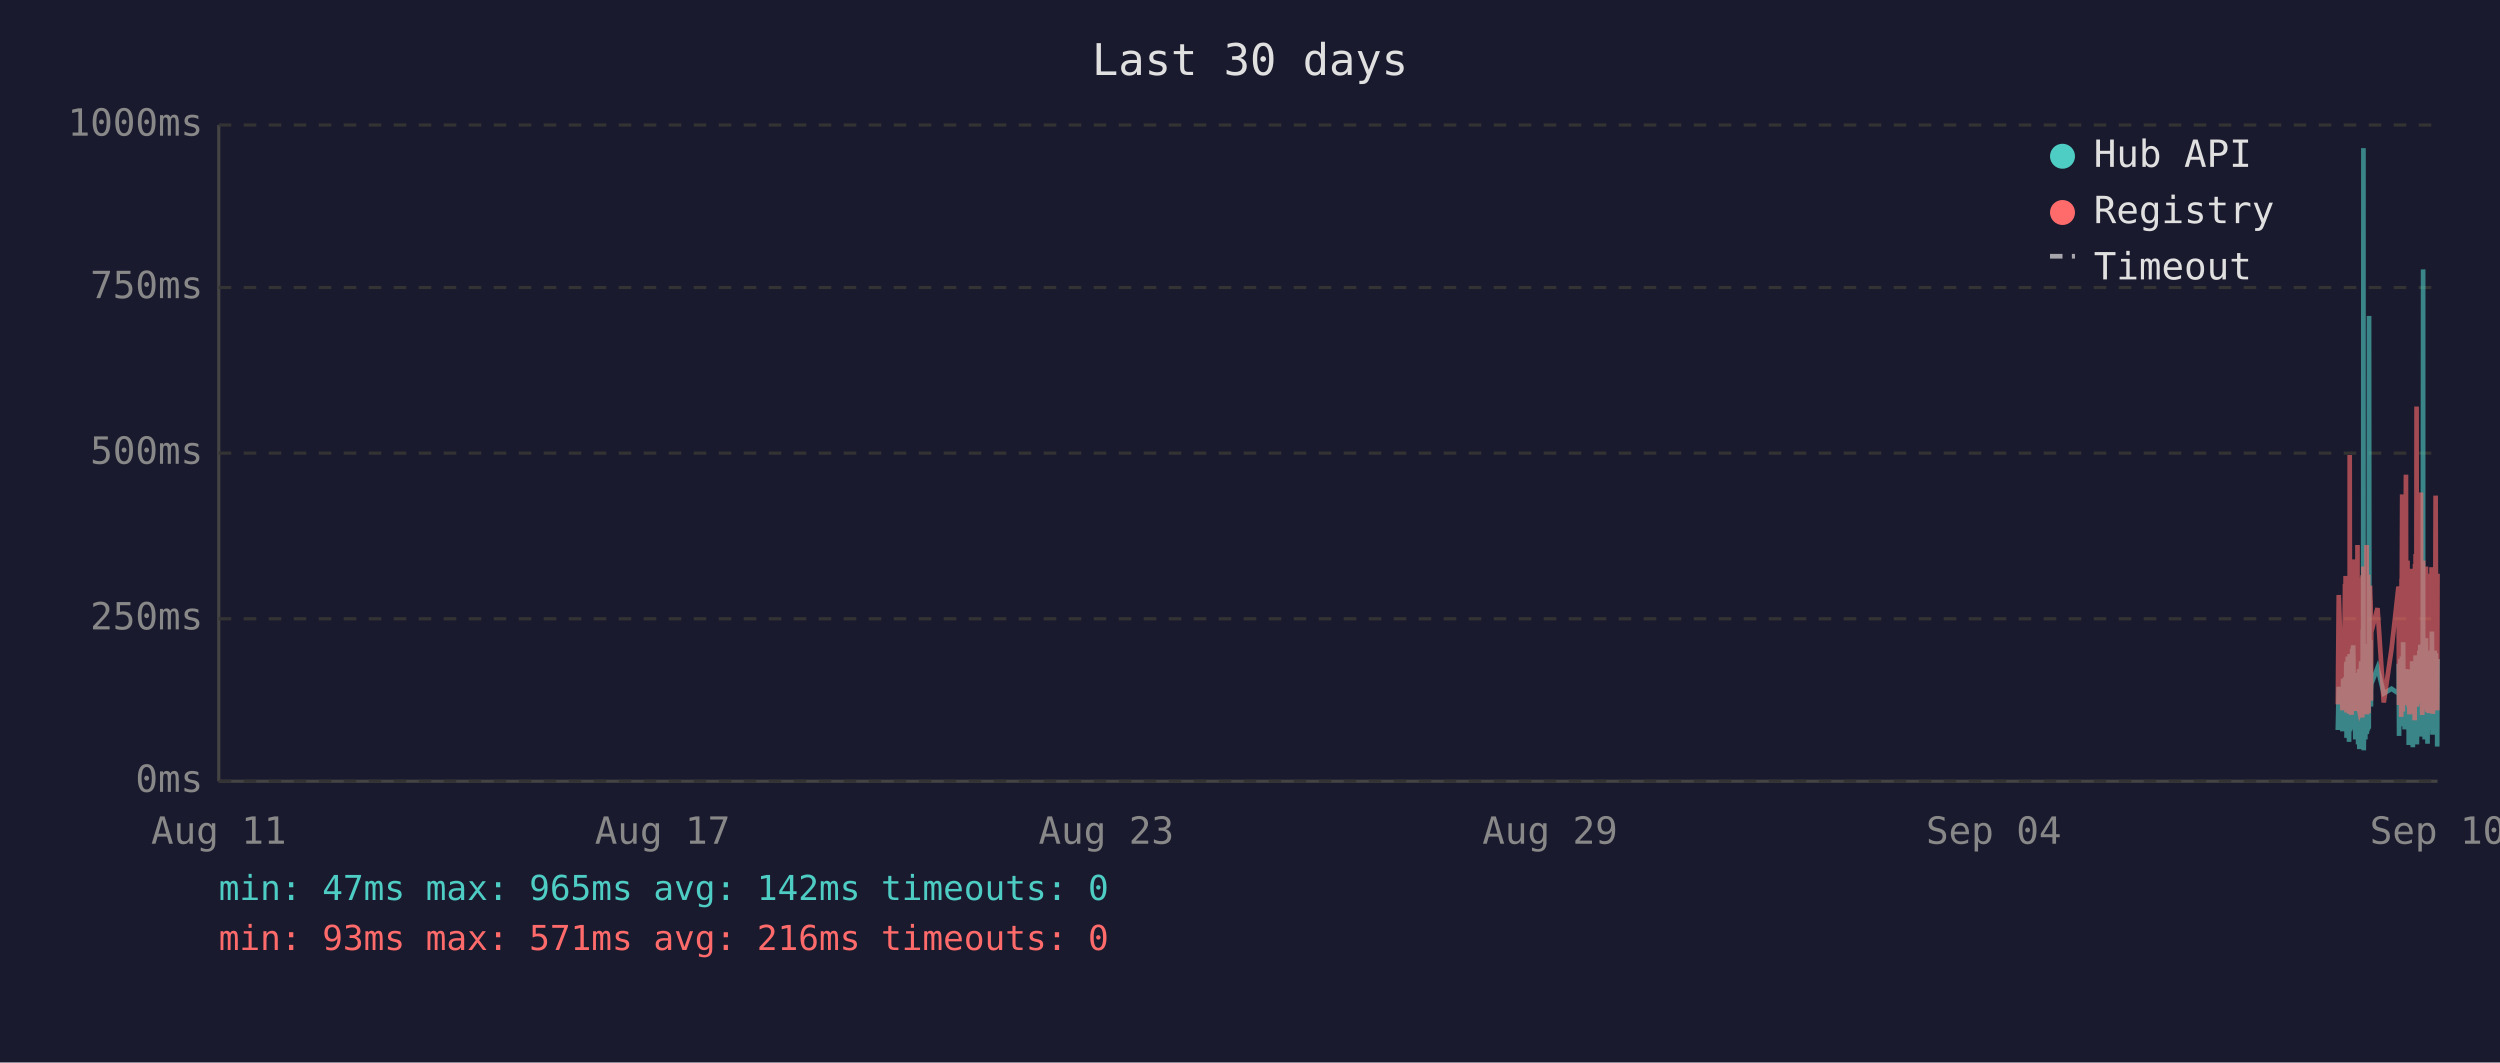
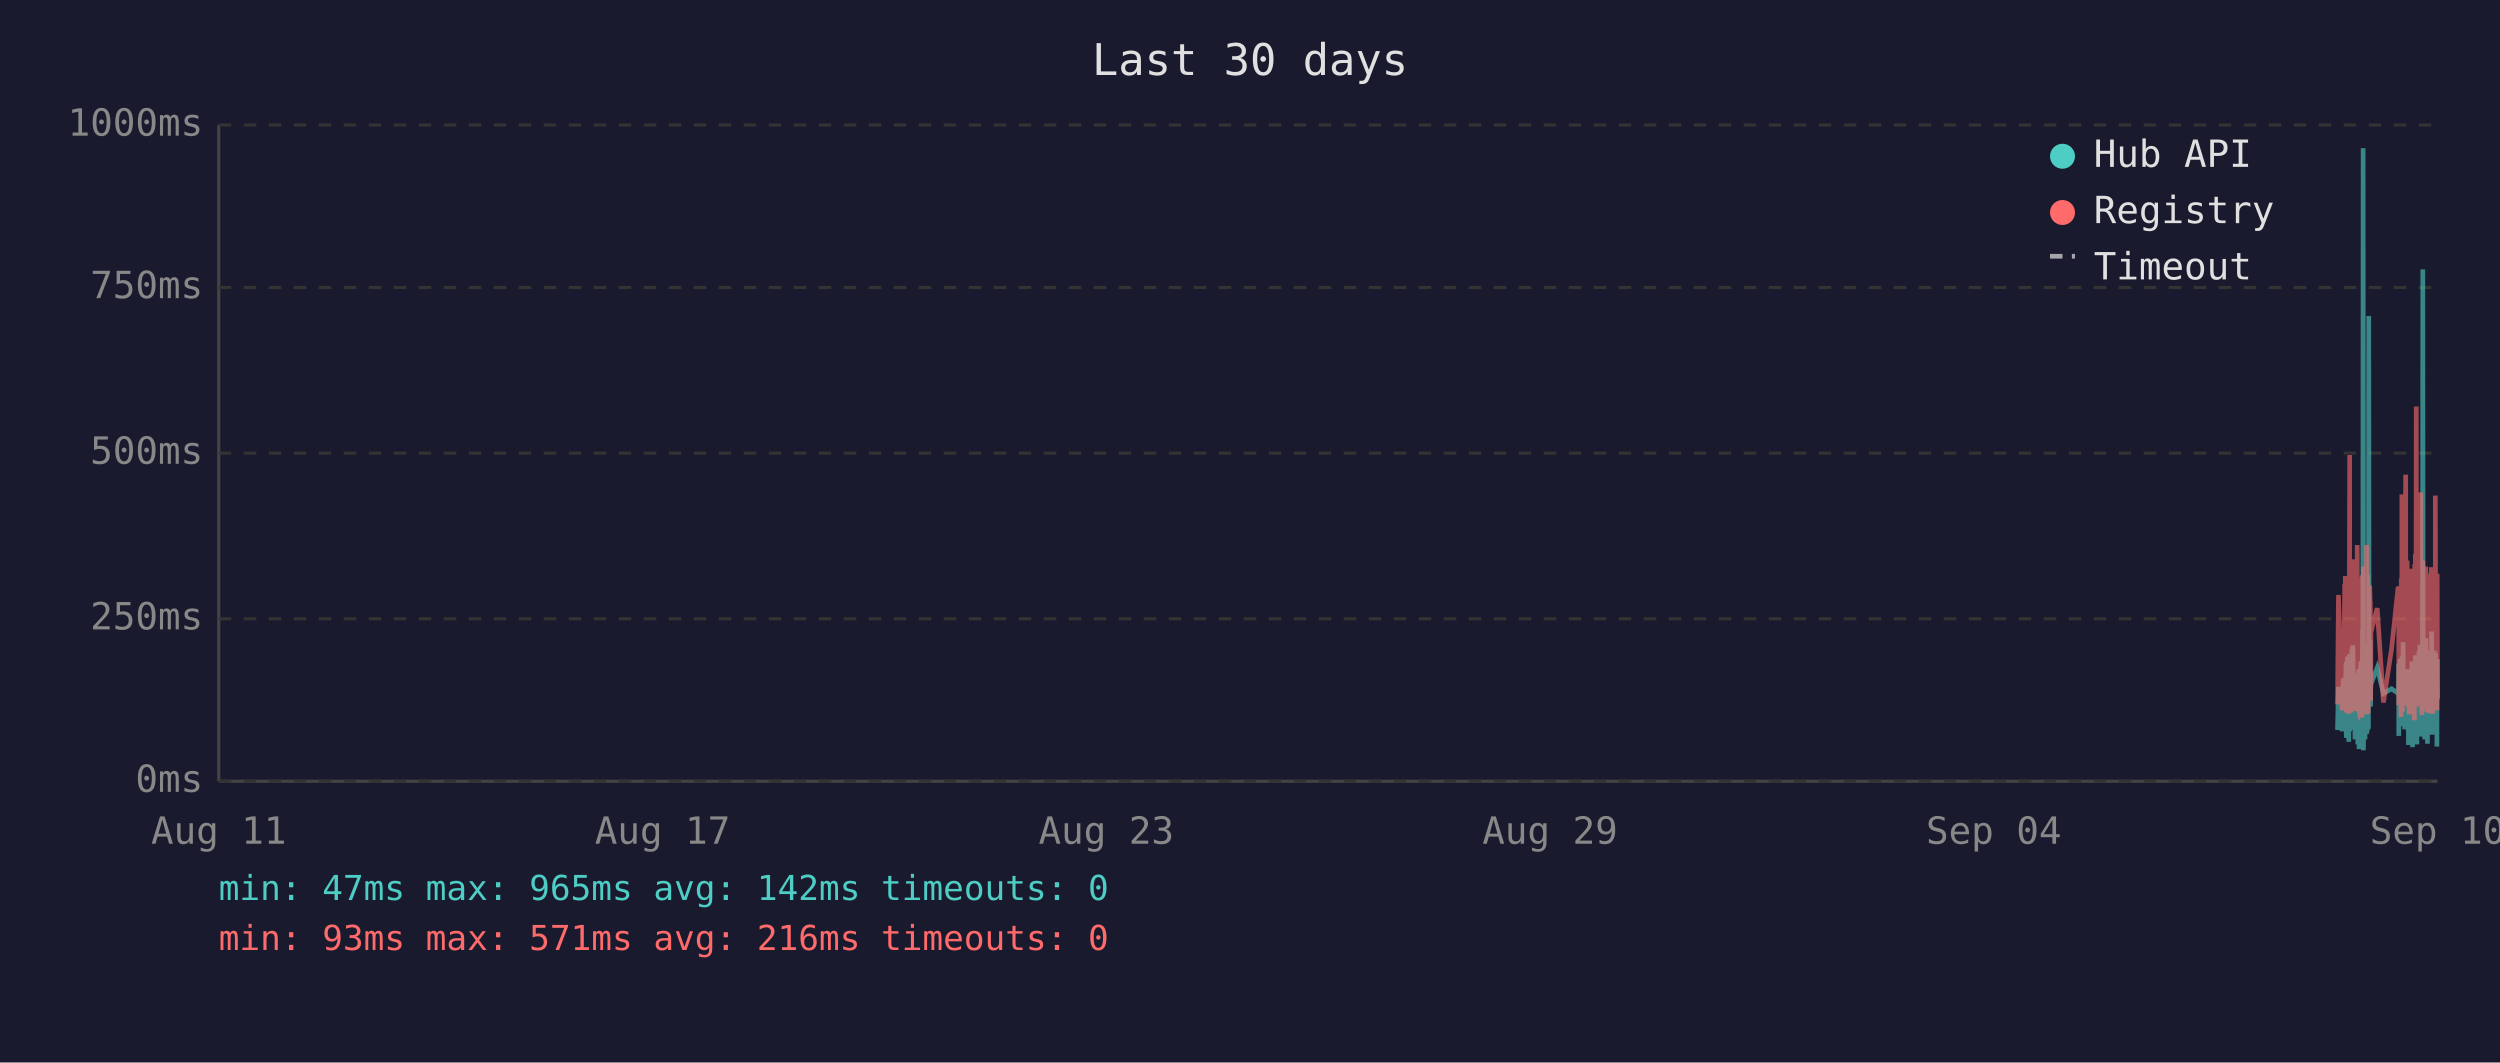
<svg xmlns="http://www.w3.org/2000/svg" viewBox="0 0 800 340" font-family="monospace" font-size="12">
  <rect width="800" height="340" fill="#1a1a2e" />
  <text x="400" y="24" fill="#e0e0e0" font-size="14" text-anchor="middle">Last 30 days</text>
  <line x1="70" y1="40" x2="70" y2="250" stroke="#444" stroke-width="1" />
  <line x1="70" y1="250" x2="780" y2="250" stroke="#444" stroke-width="1" />
  <line x1="70" y1="250" x2="780" y2="250" stroke="#333" stroke-width="1" stroke-dasharray="4" />
  <text x="65" y="250" fill="#888" text-anchor="end" dominant-baseline="middle">0ms</text>
  <line x1="70" y1="198" x2="780" y2="198" stroke="#333" stroke-width="1" stroke-dasharray="4" />
  <text x="65" y="198" fill="#888" text-anchor="end" dominant-baseline="middle">250ms</text>
  <line x1="70" y1="145" x2="780" y2="145" stroke="#333" stroke-width="1" stroke-dasharray="4" />
  <text x="65" y="145" fill="#888" text-anchor="end" dominant-baseline="middle">500ms</text>
  <line x1="70" y1="92" x2="780" y2="92" stroke="#333" stroke-width="1" stroke-dasharray="4" />
  <text x="65" y="92" fill="#888" text-anchor="end" dominant-baseline="middle">750ms</text>
  <line x1="70" y1="40" x2="780" y2="40" stroke="#333" stroke-width="1" stroke-dasharray="4" />
  <text x="65" y="40" fill="#888" text-anchor="end" dominant-baseline="middle">1000ms</text>
  <text x="70" y="270" fill="#888" text-anchor="middle">Aug 11</text>
  <text x="212" y="270" fill="#888" text-anchor="middle">Aug 17</text>
  <text x="354" y="270" fill="#888" text-anchor="middle">Aug 23</text>
  <text x="496" y="270" fill="#888" text-anchor="middle">Aug 29</text>
  <text x="638" y="270" fill="#888" text-anchor="middle">Sep 04</text>
  <text x="780" y="270" fill="#888" text-anchor="middle">Sep 10</text>
-   <polyline points="748.1,233.6 748.4,219.8 749.6,234.0 749.8,217.2 750.0,223.3 750.4,216.8 750.5,222.3 750.5,224.2 750.6,225.0 750.7,233.6 750.8,213.0 750.9,211.8 750.9,236.1 751.0,235.1 751.0,223.8 751.1,221.2 751.2,222.3 751.3,210.1 751.4,223.3 751.4,234.7 751.5,220.6 751.6,218.9 751.7,237.4 751.8,223.1 751.9,210.9 751.9,209.3 752.0,234.0 752.1,217.0 752.2,214.3 752.3,230.9 752.4,233.4 752.4,220.6 752.5,221.2 752.5,220.6 752.6,215.8 752.7,207.6 752.8,216.6 752.9,213.9 752.9,218.9 753.0,206.5 753.1,211.4 753.2,228.4 753.3,226.1 753.4,220.2 753.4,221.2 753.5,221.9 753.6,228.8 753.7,236.6 753.8,221.9 753.9,215.3 753.9,231.1 754.0,221.9 754.1,221.2 754.2,218.7 754.3,234.7 754.4,221.2 754.4,218.1 754.5,223.1 754.6,238.2 754.7,220.8 754.8,224.8 754.9,214.1 754.9,232.6 755.0,239.7 755.1,237.6 755.2,232.6 755.3,219.1 755.4,219.8 755.4,217.2 755.5,213.2 755.6,211.6 755.7,220.2 755.8,216.6 755.8,222.5 755.9,234.7 755.9,229.4 756.0,225.6 756.1,201.5 756.2,223.8 756.3,47.4 756.3,196.0 756.4,240.1 756.5,231.1 756.6,221.0 756.7,225.0 756.8,217.9 756.8,212.8 756.9,236.6 757.0,222.7 757.1,222.9 757.2,221.0 757.3,234.9 757.3,209.0 757.4,234.7 757.5,213.5 757.6,206.1 757.7,233.8 757.8,220.2 757.8,230.7 757.9,223.8 758.0,233.2 758.1,101.1 758.2,207.2 758.3,217.9 758.3,218.9 758.4,224.4 758.5,204.8 758.6,216.6 758.7,226.1 758.7,221.2 758.8,218.9 760.8,213.7 762.8,221.9 765.3,220.4 767.5,221.9 767.6,221.0 767.6,212.4 767.7,235.5 767.8,214.1 767.9,215.3 768.0,214.3 768.1,210.9 768.1,219.5 768.2,221.0 768.3,222.9 768.4,232.4 768.5,217.4 768.6,231.1 768.6,210.1 768.7,216.0 768.8,232.2 768.9,226.1 769.0,216.2 769.0,205.5 769.1,230.3 769.2,217.4 769.3,224.4 769.4,232.2 769.5,215.8 769.5,233.4 769.6,214.5 769.8,219.3 769.9,221.9 770.0,227.3 770.0,214.1 770.1,222.9 770.2,215.6 770.3,218.3 770.4,220.0 770.5,215.1 770.5,230.1 770.6,214.3 770.7,215.8 770.8,238.4 770.9,223.8 771.0,238.0 771.0,222.1 771.1,222.1 771.2,230.5 771.3,220.2 771.4,216.8 771.5,225.6 771.5,236.1 771.6,221.9 771.7,216.8 771.8,220.6 771.9,211.6 772.0,216.6 772.0,233.8 772.1,239.1 772.2,234.9 772.3,227.3 772.4,229.4 772.4,211.6 772.5,215.1 772.6,215.8 772.7,236.1 772.7,235.3 772.8,221.7 772.9,216.8 772.9,233.8 773.0,209.7 773.1,223.8 773.2,222.7 773.3,216.6 773.4,229.4 773.4,238.2 773.5,229.6 773.6,220.4 773.7,214.5 773.8,220.4 773.9,229.8 773.9,221.2 774.0,219.3 774.1,217.4 774.2,208.2 774.3,218.5 774.4,208.2 774.4,218.9 774.5,206.3 774.6,235.7 774.7,212.2 774.8,213.9 774.9,219.8 774.9,218.7 775.0,233.0 775.1,219.3 775.2,226.1 775.3,197.1 775.4,86.2 775.4,216.0 775.5,233.8 775.6,208.2 775.7,213.0 775.8,210.3 775.8,223.3 775.9,236.6 776.0,217.9 776.1,205.9 776.2,216.4 776.3,216.4 776.3,204.2 776.4,216.4 776.5,219.8 776.6,213.7 776.6,231.7 776.7,223.1 776.8,234.9 776.8,238.0 776.9,228.2 777.0,231.5 777.1,222.1 777.2,222.1 777.3,233.6 777.3,219.5 777.4,208.2 777.5,225.8 777.6,212.8 777.7,221.0 777.8,233.2 777.8,224.4 777.9,231.5 778.0,216.0 778.1,218.9 778.2,202.1 778.3,224.6 778.3,217.7 778.4,235.1 778.5,222.9 778.6,226.1 778.7,221.4 778.8,219.8 778.8,211.4 778.9,212.2 779.0,220.8 779.1,208.2 779.2,221.4 779.3,222.5 779.3,214.9 779.4,220.2 779.5,209.0 779.6,219.5 779.7,220.2 779.8,215.3 779.8,218.7 779.9,233.4 779.9,238.9 780.0,210.9" fill="none" stroke="#4ecdc4" stroke-width="1.5" opacity="0.6" />
-   <polyline points="748.1,225.4 748.4,190.4 749.6,227.3 749.8,201.7 750.0,226.5 750.4,187.6 750.5,187.6 750.5,215.8 750.6,184.3 750.7,224.6 750.8,206.3 750.9,192.5 750.9,228.0 751.0,225.8 751.0,209.0 751.1,204.0 751.2,209.0 751.3,196.2 751.4,224.4 751.4,225.8 751.5,206.1 751.6,204.2 751.7,228.4 751.8,222.3 751.9,186.0 751.9,145.6 752.0,226.3 752.1,215.1 752.2,226.3 752.3,224.2 752.4,226.5 752.4,228.0 752.5,228.0 752.5,206.5 752.6,198.1 752.7,181.3 752.8,193.1 752.9,199.4 752.9,181.1 753.0,201.1 753.1,196.7 753.2,223.5 753.3,214.9 753.4,179.0 753.4,185.3 753.5,227.5 753.6,225.8 753.7,226.7 753.8,185.7 753.9,209.5 753.9,224.4 754.0,184.9 754.1,184.5 754.2,206.3 754.3,225.0 754.4,174.4 754.4,200.7 754.5,185.3 754.6,226.5 754.7,186.4 754.8,222.7 754.9,190.8 754.9,216.6 755.0,227.5 755.1,228.0 755.2,227.7 755.3,186.6 755.4,210.5 755.4,200.2 755.5,200.4 755.6,198.1 755.7,206.1 755.8,190.4 755.8,184.9 755.9,229.6 755.9,217.7 756.0,184.1 756.1,188.3 756.2,216.6 756.3,187.8 756.3,181.3 756.4,227.5 756.5,225.6 756.6,207.4 756.7,226.5 756.8,201.3 756.8,193.9 756.9,226.9 757.0,184.1 757.1,209.0 757.2,185.5 757.3,225.8 757.3,174.4 757.4,228.6 757.5,192.7 757.6,197.5 757.7,224.0 757.8,183.9 757.8,225.0 757.9,228.2 758.0,216.0 758.1,209.9 758.2,192.2 758.3,193.3 758.3,221.7 758.4,187.4 758.5,191.0 758.6,192.9 758.7,217.2 758.7,224.2 758.8,202.3 760.8,194.6 762.8,224.8 765.3,207.6 767.5,187.8 767.6,188.7 767.6,201.7 767.7,225.6 767.8,191.0 767.9,187.6 768.0,190.8 768.1,190.6 768.1,208.8 768.2,210.5 768.3,216.0 768.4,229.4 768.5,185.1 768.6,218.7 768.6,182.8 768.7,158.2 768.8,221.7 768.9,227.7 769.0,191.8 769.0,178.8 769.1,225.4 769.2,203.0 769.3,219.5 769.4,219.3 769.5,205.3 769.5,225.6 769.6,182.0 769.8,181.3 769.9,151.9 770.0,218.5 770.0,189.1 770.1,208.0 770.2,207.4 770.3,210.1 770.4,179.4 770.5,202.1 770.5,224.2 770.6,194.3 770.7,189.9 770.8,226.3 770.9,196.4 771.0,228.6 771.0,206.5 771.1,217.4 771.2,224.4 771.3,182.0 771.4,191.4 771.5,228.4 771.5,225.4 771.6,225.2 771.7,187.6 771.8,184.7 771.9,196.7 772.0,204.0 772.0,223.8 772.1,224.4 772.2,226.9 772.3,215.6 772.4,216.8 772.4,210.1 772.5,208.2 772.6,205.9 772.7,230.5 772.7,228.4 772.8,180.5 772.9,186.4 772.9,223.8 773.0,177.3 773.1,184.7 773.2,225.8 773.3,130.1 773.4,217.2 773.4,226.1 773.5,224.8 773.6,181.8 773.7,190.8 773.8,201.7 773.9,225.0 773.9,221.0 774.0,183.4 774.1,192.7 774.2,199.2 774.3,184.9 774.4,182.2 774.4,183.9 774.5,178.4 774.6,224.2 774.7,157.6 774.8,197.7 774.9,208.6 774.9,184.5 775.0,214.1 775.1,228.8 775.2,206.5 775.3,194.6 775.4,179.4 775.4,186.6 775.5,221.9 775.6,214.1 775.7,203.6 775.8,197.3 775.8,208.8 775.9,225.2 776.0,190.6 776.1,194.6 776.2,189.5 776.3,181.3 776.3,184.5 776.4,191.4 776.5,188.1 776.6,192.7 776.6,226.1 776.7,227.7 776.8,225.0 776.8,223.5 776.9,215.3 777.0,228.0 777.1,215.1 777.2,184.5 777.3,215.3 777.3,228.2 777.4,197.3 777.5,184.3 777.6,224.4 777.7,183.6 777.8,225.6 777.8,185.3 777.9,224.8 778.0,226.3 778.1,181.5 778.2,190.8 778.3,213.5 778.3,189.7 778.4,225.0 778.5,228.4 778.6,226.3 778.7,217.7 778.8,203.4 778.8,199.6 778.9,194.8 779.0,185.3 779.1,199.4 779.2,188.9 779.3,215.1 779.3,190.6 779.4,158.6 779.5,192.7 779.6,187.8 779.7,207.8 779.8,195.0 779.8,184.1 779.9,216.0 779.9,227.3 780.0,183.6" fill="none" stroke="#ff6b6b" stroke-width="1.5" opacity="0.6" />
+   <polyline points="748.0,233.6 748.3,219.8 749.5,234.0 749.8,217.2 749.9,223.3 750.3,216.8 750.4,222.3 750.5,224.2 750.5,225.0 750.6,233.6 750.7,213.0 750.8,211.8 750.8,236.1 750.9,235.1 751.0,223.8 751.0,221.2 751.1,222.3 751.2,210.1 751.3,223.3 751.4,234.7 751.5,220.6 751.5,218.9 751.6,237.4 751.7,223.1 751.8,210.9 751.9,209.3 751.9,234.0 752.0,217.0 752.1,214.3 752.2,230.9 752.3,233.4 752.4,220.6 752.4,221.2 752.4,220.6 752.5,215.8 752.6,207.6 752.7,216.6 752.8,213.9 752.9,218.9 752.9,206.5 753.0,211.4 753.1,228.4 753.2,226.1 753.3,220.2 753.4,221.2 753.4,221.9 753.5,228.8 753.6,236.6 753.7,221.9 753.8,215.3 753.9,231.1 753.9,221.9 754.0,221.2 754.1,218.7 754.2,234.7 754.3,221.2 754.4,218.1 754.4,223.1 754.5,238.2 754.6,220.8 754.7,224.8 754.8,214.1 754.9,232.6 754.9,239.7 755.0,237.6 755.1,232.6 755.2,219.1 755.3,219.8 755.3,217.2 755.4,213.2 755.5,211.6 755.6,220.2 755.7,216.6 755.8,222.5 755.8,234.7 755.8,229.4 755.9,225.6 756.0,201.5 756.1,223.8 756.2,47.4 756.3,196.0 756.3,240.1 756.4,231.1 756.5,221.0 756.6,225.0 756.7,217.9 756.8,212.8 756.8,236.6 756.9,222.7 757.0,222.9 757.1,221.0 757.2,234.9 757.3,209.0 757.4,234.7 757.4,213.5 757.5,206.1 757.6,233.8 757.7,220.2 757.8,230.7 757.8,223.8 757.9,233.2 758.0,101.1 758.1,207.2 758.2,217.9 758.3,218.9 758.3,224.4 758.4,204.8 758.5,216.6 758.6,226.1 758.6,221.2 758.7,218.9 760.7,213.7 762.7,221.9 765.3,220.4 767.4,221.9 767.5,221.0 767.6,212.4 767.6,235.5 767.7,214.1 767.8,215.3 767.9,214.3 768.0,210.9 768.1,219.5 768.1,221.0 768.2,222.9 768.3,232.4 768.4,217.4 768.5,231.1 768.6,210.1 768.6,216.0 768.7,232.2 768.8,226.1 768.9,216.2 769.0,205.5 769.0,230.3 769.1,217.4 769.2,224.4 769.3,232.2 769.4,215.8 769.5,233.4 769.5,214.5 769.7,219.3 769.8,221.9 769.9,227.3 770.0,214.1 770.0,222.9 770.1,215.6 770.2,218.3 770.3,220.0 770.4,215.1 770.5,230.1 770.5,214.3 770.6,215.8 770.7,238.4 770.8,223.8 770.9,238.0 771.0,222.1 771.0,222.1 771.1,230.5 771.2,220.2 771.3,216.8 771.4,225.6 771.5,236.1 771.5,221.9 771.6,216.8 771.7,220.6 771.8,211.6 771.9,216.6 772.0,233.8 772.0,239.1 772.1,234.9 772.2,227.3 772.3,229.4 772.4,211.6 772.5,215.1 772.5,215.8 772.6,236.1 772.6,235.3 772.7,221.7 772.8,216.8 772.9,233.8 772.9,209.7 773.0,223.8 773.1,222.7 773.2,216.6 773.3,229.4 773.4,238.2 773.4,229.6 773.5,220.4 773.6,214.5 773.7,220.4 773.8,229.8 773.9,221.2 773.9,219.3 774.0,217.4 774.1,208.2 774.2,218.5 774.3,208.2 774.4,218.9 774.4,206.3 774.5,235.7 774.6,212.2 774.7,213.9 774.8,219.8 774.9,218.7 774.9,233.0 775.0,219.3 775.1,226.1 775.2,197.1 775.3,86.2 775.4,216.0 775.4,233.8 775.5,208.2 775.6,213.0 775.7,210.3 775.8,223.3 775.9,236.6 775.9,217.9 776.0,205.9 776.1,216.4 776.2,216.4 776.3,204.2 776.4,216.4 776.4,219.8 776.5,213.7 776.5,231.7 776.6,223.1 776.7,234.9 776.8,238.0 776.8,228.2 776.9,231.5 777.0,222.1 777.1,222.1 777.2,233.6 777.3,219.5 777.3,208.2 777.4,225.8 777.5,212.8 777.6,221.0 777.7,233.2 777.8,224.4 777.8,231.5 777.9,216.0 778.0,218.9 778.1,202.1 778.2,224.6 778.3,217.7 778.3,235.1 778.4,222.9 778.5,226.1 778.6,221.4 778.7,219.8 778.8,211.4 778.8,212.2 778.9,220.8 779.0,208.2 779.1,221.4 779.2,222.5 779.3,214.9 779.3,220.2 779.4,209.0 779.5,219.5 779.6,220.2 779.7,215.3 779.8,218.7 779.8,233.4 779.8,238.9 779.9,210.9 780.0,223.5" fill="none" stroke="#4ecdc4" stroke-width="1.5" opacity="0.6" />
+   <polyline points="748.0,225.4 748.3,190.4 749.5,227.3 749.8,201.7 749.9,226.5 750.3,187.6 750.4,187.6 750.5,215.8 750.5,184.3 750.6,224.6 750.7,206.3 750.8,192.5 750.8,228.0 750.9,225.8 751.0,209.0 751.0,204.0 751.1,209.0 751.2,196.2 751.3,224.4 751.4,225.8 751.5,206.1 751.5,204.2 751.6,228.4 751.7,222.3 751.8,186.0 751.9,145.6 751.9,226.3 752.0,215.1 752.1,226.3 752.2,224.2 752.3,226.5 752.4,228.0 752.4,228.0 752.4,206.5 752.5,198.1 752.6,181.3 752.7,193.1 752.8,199.4 752.9,181.1 752.9,201.1 753.0,196.7 753.1,223.5 753.2,214.9 753.3,179.0 753.4,185.3 753.4,227.5 753.5,225.8 753.6,226.7 753.7,185.7 753.8,209.5 753.9,224.4 753.9,184.9 754.0,184.5 754.1,206.3 754.2,225.0 754.3,174.4 754.4,200.7 754.4,185.3 754.5,226.5 754.6,186.4 754.7,222.7 754.8,190.8 754.9,216.6 754.9,227.5 755.0,228.0 755.1,227.7 755.2,186.6 755.3,210.5 755.3,200.2 755.4,200.4 755.5,198.1 755.6,206.1 755.7,190.4 755.8,184.9 755.8,229.6 755.8,217.7 755.9,184.1 756.0,188.3 756.1,216.6 756.2,187.8 756.3,181.3 756.3,227.5 756.4,225.6 756.5,207.4 756.6,226.5 756.7,201.3 756.8,193.9 756.8,226.9 756.9,184.1 757.0,209.0 757.1,185.5 757.2,225.8 757.3,174.4 757.4,228.6 757.4,192.7 757.5,197.5 757.6,224.0 757.7,183.9 757.8,225.0 757.8,228.2 757.9,216.0 758.0,209.9 758.1,192.2 758.2,193.3 758.3,221.7 758.3,187.4 758.4,191.0 758.5,192.9 758.6,217.2 758.6,224.2 758.7,202.3 760.7,194.6 762.7,224.8 765.3,207.6 767.4,187.8 767.5,188.7 767.6,201.7 767.6,225.6 767.7,191.0 767.8,187.6 767.9,190.8 768.0,190.6 768.1,208.8 768.1,210.5 768.2,216.0 768.3,229.4 768.4,185.1 768.5,218.7 768.6,182.8 768.6,158.2 768.7,221.7 768.8,227.7 768.9,191.8 769.0,178.8 769.0,225.4 769.1,203.0 769.2,219.5 769.3,219.3 769.4,205.3 769.5,225.6 769.5,182.0 769.7,181.3 769.8,151.9 769.9,218.5 770.0,189.1 770.0,208.0 770.1,207.4 770.2,210.1 770.3,179.4 770.4,202.1 770.5,224.2 770.5,194.3 770.6,189.9 770.7,226.3 770.8,196.4 770.9,228.6 771.0,206.5 771.0,217.4 771.1,224.4 771.2,182.0 771.3,191.4 771.4,228.4 771.5,225.4 771.5,225.2 771.6,187.6 771.7,184.7 771.8,196.7 771.9,204.0 772.0,223.8 772.0,224.4 772.1,226.9 772.2,215.6 772.3,216.8 772.4,210.1 772.5,208.2 772.5,205.9 772.6,230.5 772.6,228.4 772.7,180.5 772.8,186.4 772.9,223.8 772.9,177.3 773.0,184.7 773.1,225.8 773.2,130.1 773.3,217.2 773.4,226.1 773.4,224.8 773.5,181.8 773.6,190.8 773.7,201.7 773.8,225.0 773.9,221.0 773.9,183.4 774.0,192.7 774.1,199.2 774.2,184.9 774.3,182.2 774.4,183.9 774.4,178.4 774.5,224.2 774.6,157.6 774.7,197.7 774.8,208.6 774.9,184.5 774.9,214.1 775.0,228.8 775.1,206.5 775.2,194.6 775.3,179.4 775.4,186.6 775.4,221.9 775.5,214.1 775.6,203.6 775.7,197.3 775.8,208.8 775.9,225.2 775.9,190.6 776.0,194.6 776.1,189.5 776.2,181.3 776.3,184.5 776.4,191.4 776.4,188.1 776.5,192.7 776.5,226.1 776.6,227.7 776.7,225.0 776.8,223.5 776.8,215.3 776.9,228.0 777.0,215.1 777.1,184.5 777.2,215.3 777.3,228.2 777.3,197.3 777.4,184.3 777.5,224.4 777.6,183.6 777.7,225.6 777.8,185.3 777.8,224.8 777.9,226.3 778.0,181.5 778.1,190.8 778.2,213.5 778.3,189.7 778.3,225.0 778.4,228.4 778.5,226.3 778.6,217.7 778.7,203.4 778.8,199.6 778.8,194.8 778.9,185.3 779.0,199.4 779.1,188.9 779.2,215.1 779.3,190.6 779.3,158.6 779.4,192.7 779.5,187.8 779.6,207.8 779.7,195.0 779.8,184.1 779.8,216.0 779.8,227.3 779.9,183.6 780.0,223.8" fill="none" stroke="#ff6b6b" stroke-width="1.5" opacity="0.6" />
  <circle cx="660" cy="50" r="4" fill="#4ecdc4" />
  <text x="670" y="50" fill="#e0e0e0" dominant-baseline="middle">Hub API</text>
  <circle cx="660" cy="68" r="4" fill="#ff6b6b" />
  <text x="670" y="68" fill="#e0e0e0" dominant-baseline="middle">Registry</text>
  <line x1="656" y1="82" x2="664" y2="82" stroke="#e0e0e0" stroke-width="1.5" stroke-dasharray="4,3" opacity="0.7" />
  <text x="670" y="86" fill="#e0e0e0" dominant-baseline="middle">Timeout</text>
  <text x="70" y="288" fill="#4ecdc4" font-size="11">min: 47ms  max: 965ms  avg: 142ms  timeouts: 0</text>
  <text x="70" y="304" fill="#ff6b6b" font-size="11">min: 93ms  max: 571ms  avg: 216ms  timeouts: 0</text>
</svg>
